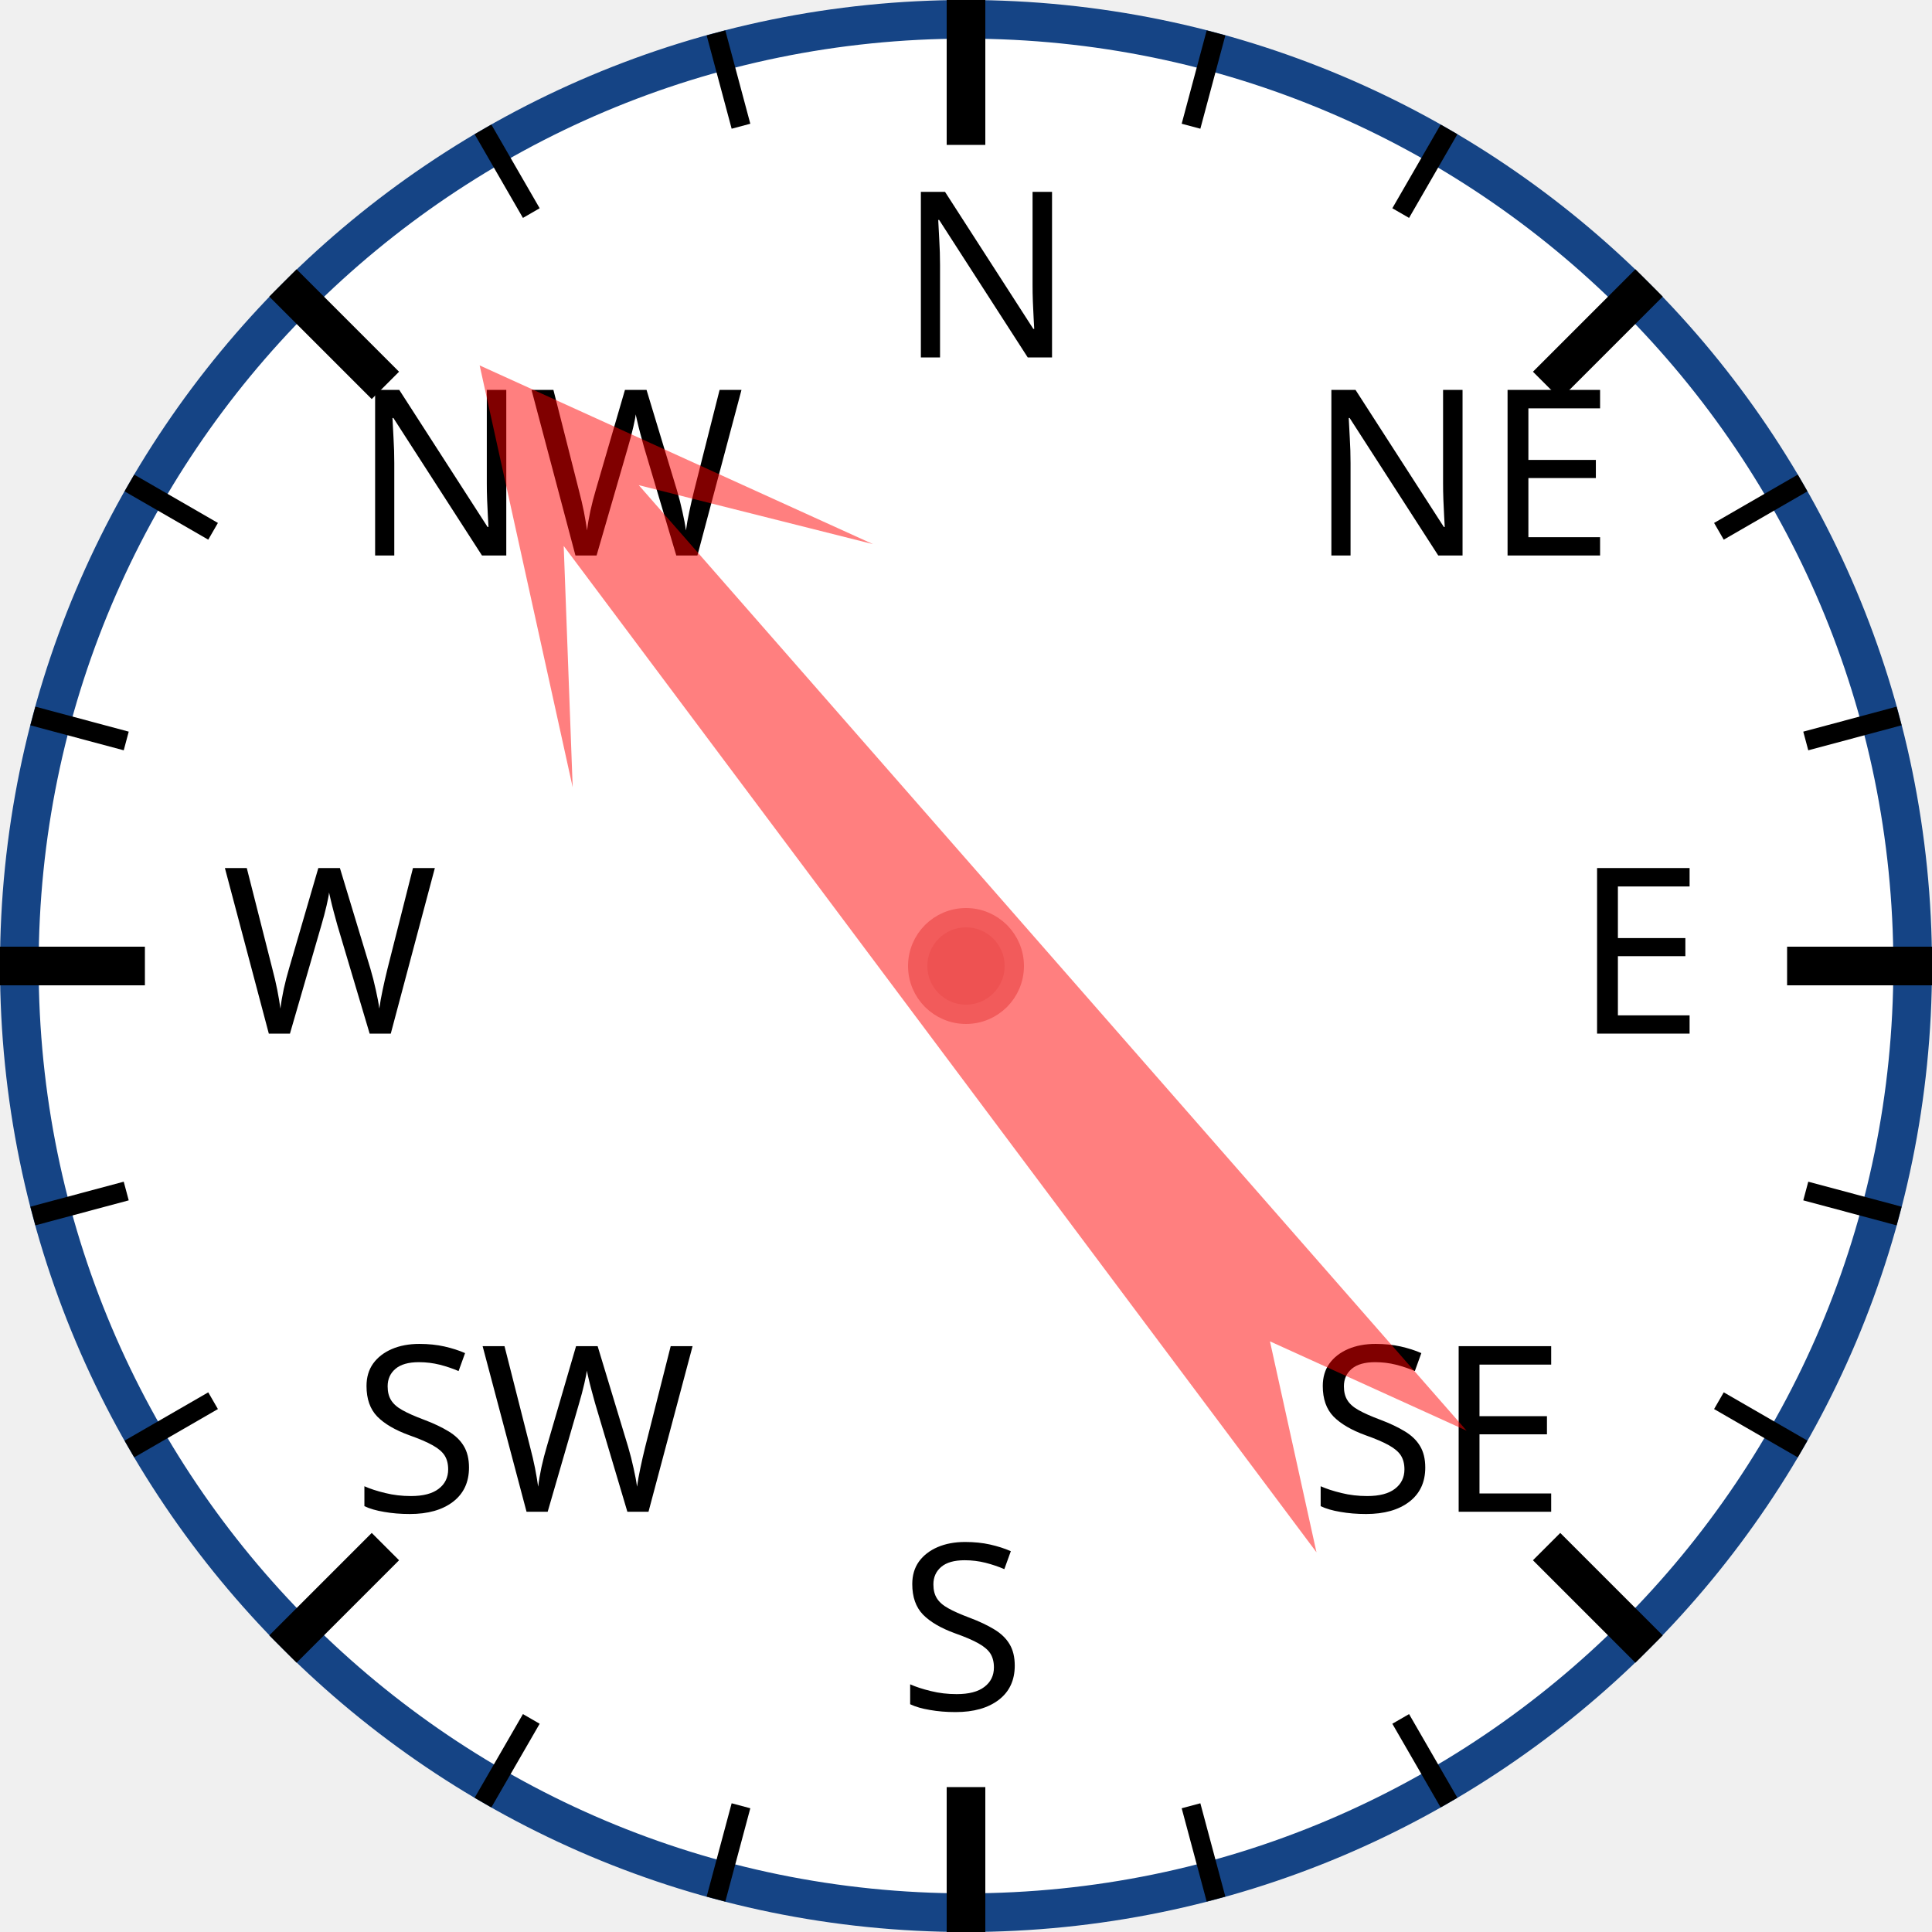
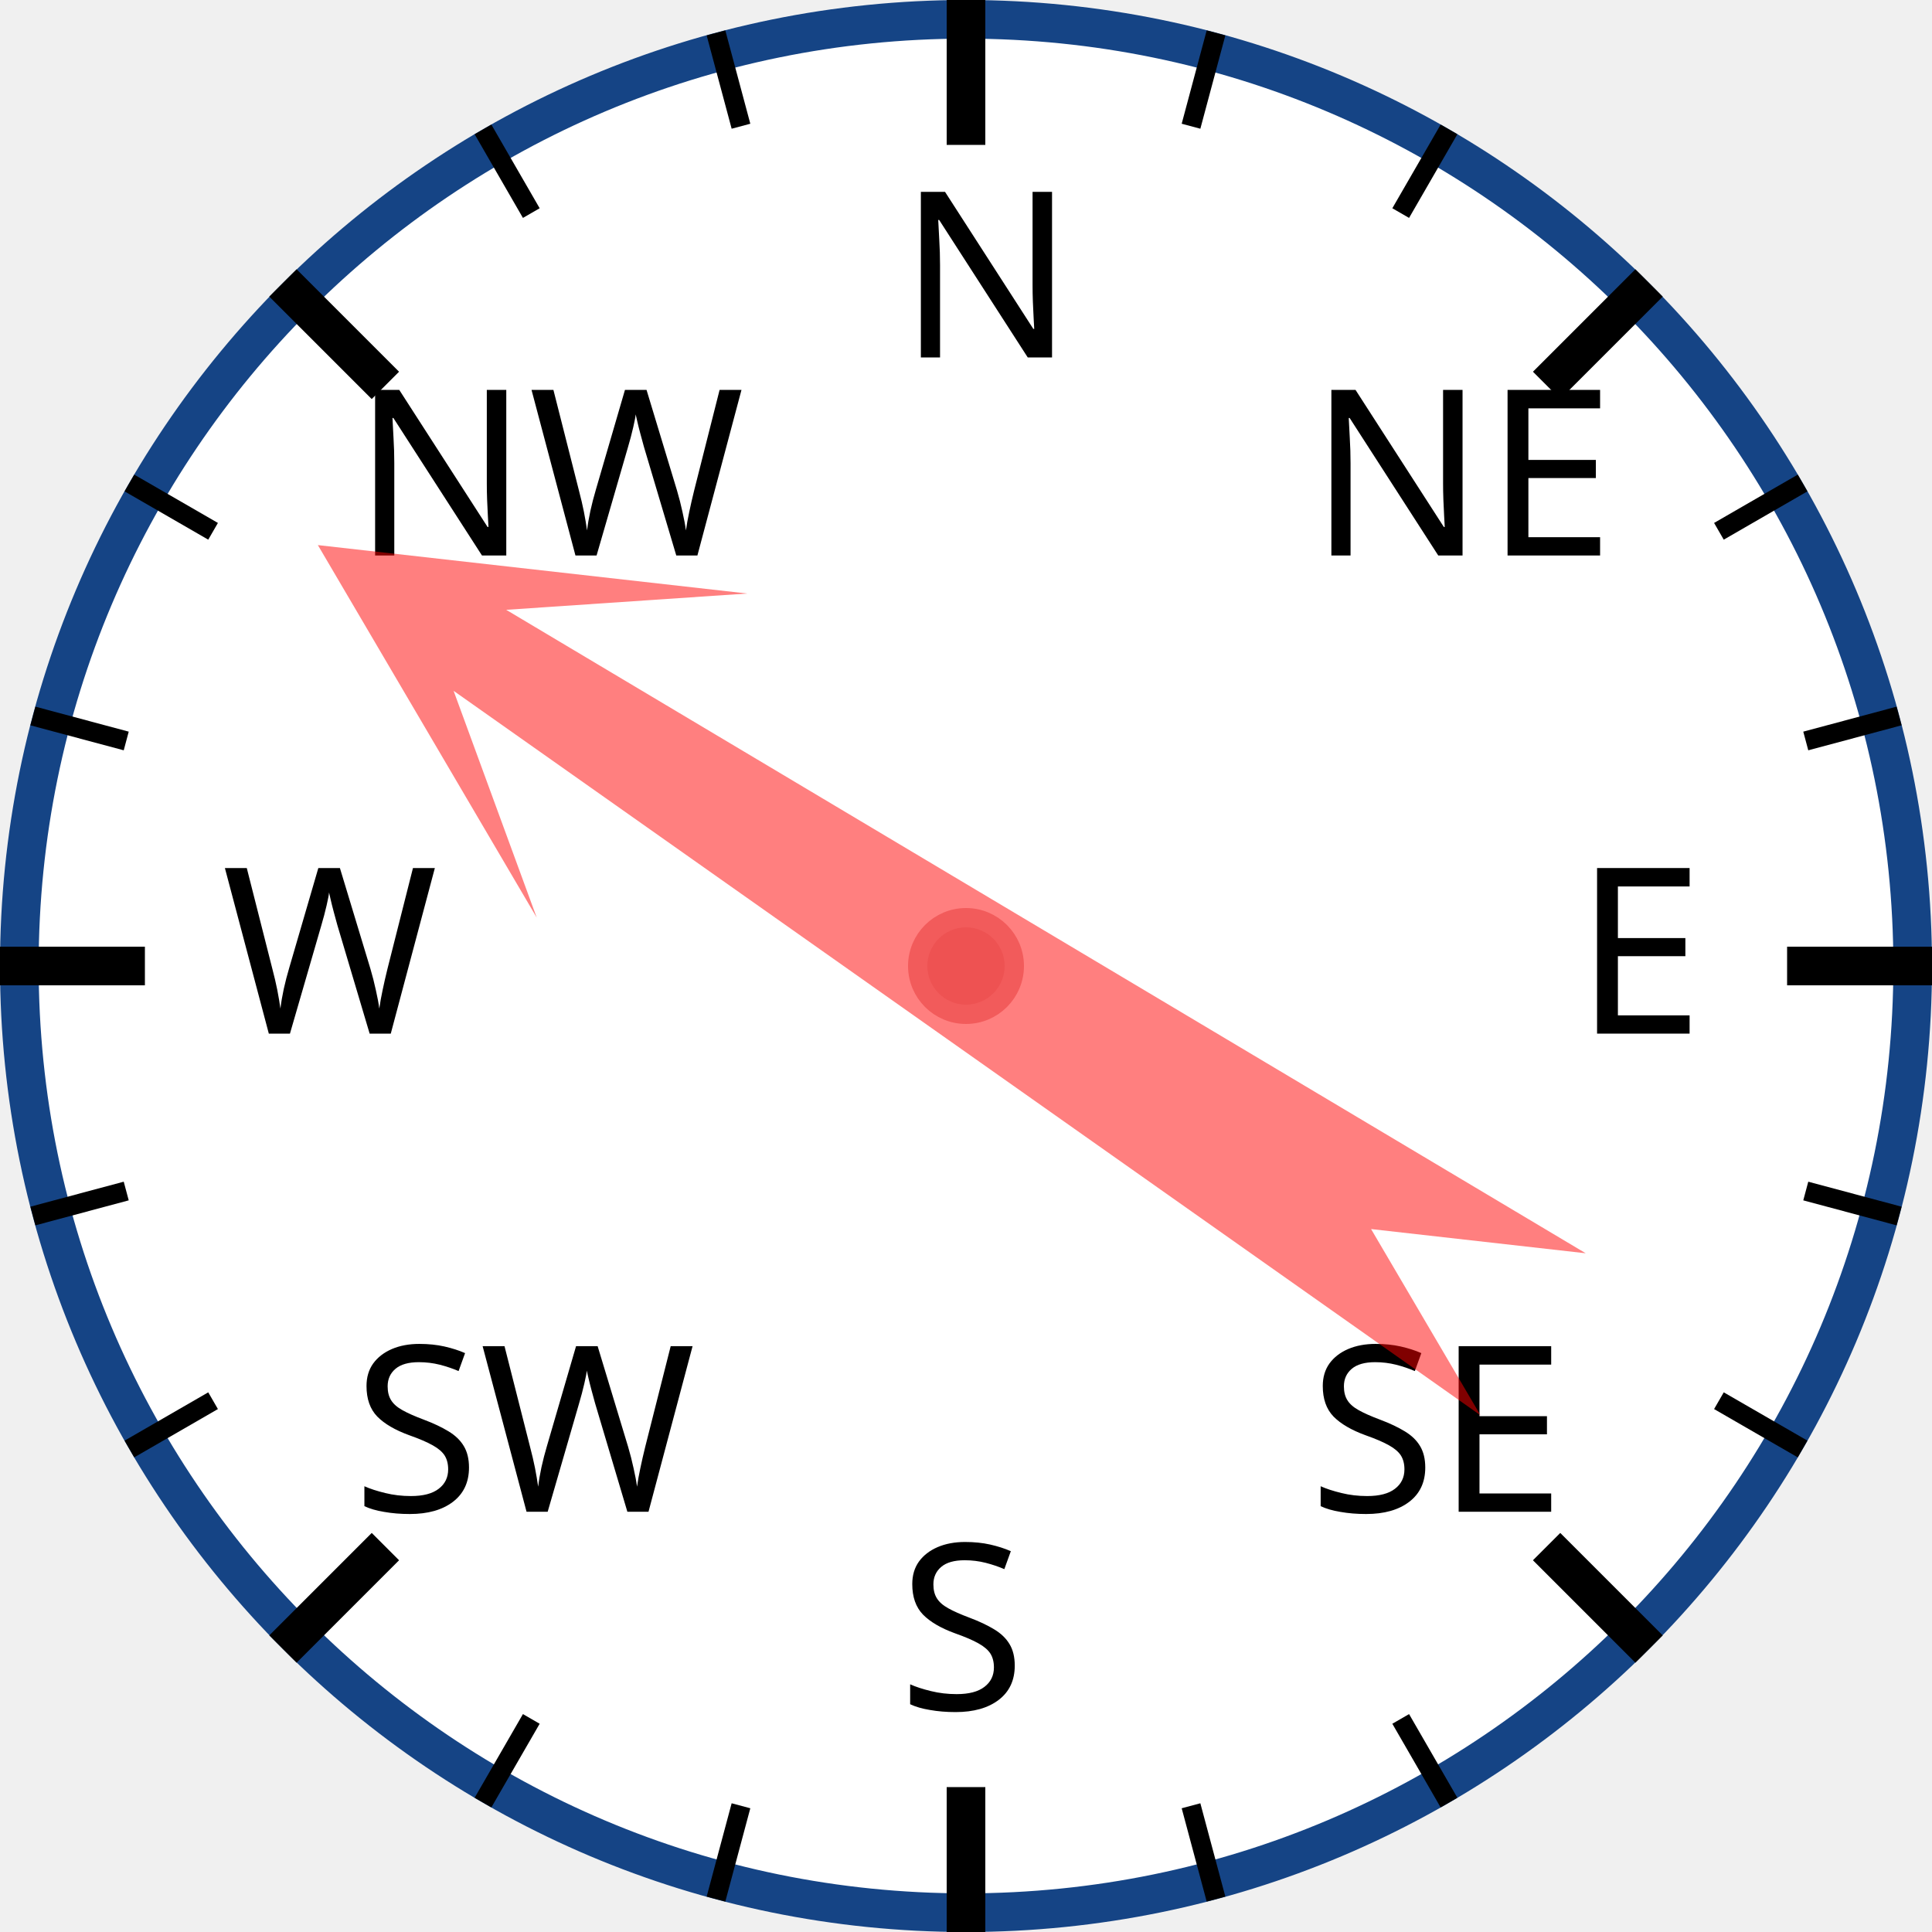
<svg xmlns="http://www.w3.org/2000/svg" width="120px" height="120px" viewBox="0 0 200 200">
  <circle cx="100" cy="100" r="98" style="fill: white; stroke: #154485; stroke-width: 4;" />
  <text x="93.0" y="37.0" style="font-family: sans-serif; font-size: 18pt;">N</text>
  <line x1="100.0" y1="0.0" x2="100.0" y2="15.0" style="stroke: black; stroke-width: 4;" />
  <line x1="74.118" y1="3.407" x2="76.706" y2="13.067" style="stroke: black; stroke-width: 2;" />
  <line x1="50" y1="13.397" x2="55" y2="22.058" style="stroke: black; stroke-width: 2;" />
  <text x="36.503" y="57.503" style="font-family: sans-serif; font-size: 18pt;">NW</text>
  <line x1="29.289" y1="29.289" x2="39.896" y2="39.896" style="stroke: black; stroke-width: 4;" />
  <line x1="13.397" y1="50" x2="22.058" y2="55" style="stroke: black; stroke-width: 2;" />
  <line x1="3.407" y1="74.118" x2="13.067" y2="76.706" style="stroke: black; stroke-width: 2;" />
  <text x="23.0" y="107.0" style="font-family: sans-serif; font-size: 18pt;">W</text>
  <line x1="0.0" y1="100.0" x2="15.0" y2="100.0" style="stroke: black; stroke-width: 4;" />
  <line x1="3.407" y1="125.882" x2="13.067" y2="123.294" style="stroke: black; stroke-width: 2;" />
  <line x1="13.397" y1="150" x2="22.058" y2="145" style="stroke: black; stroke-width: 2;" />
  <text x="36.503" y="156.497" style="font-family: sans-serif; font-size: 18pt;">SW</text>
  <line x1="29.289" y1="170.711" x2="39.896" y2="160.104" style="stroke: black; stroke-width: 4;" />
  <line x1="50" y1="186.603" x2="55" y2="177.942" style="stroke: black; stroke-width: 2;" />
  <line x1="74.118" y1="196.593" x2="76.706" y2="186.933" style="stroke: black; stroke-width: 2;" />
  <text x="93" y="177.0" style="font-family: sans-serif; font-size: 18pt;">S</text>
  <line x1="100" y1="200.0" x2="100" y2="185.0" style="stroke: black; stroke-width: 4;" />
  <line x1="125.882" y1="196.593" x2="123.294" y2="186.933" style="stroke: black; stroke-width: 2;" />
  <line x1="150.0" y1="186.603" x2="145.0" y2="177.942" style="stroke: black; stroke-width: 2;" />
  <text x="135.497" y="156.497" style="font-family: sans-serif; font-size: 18pt;">SE</text>
  <line x1="170.711" y1="170.711" x2="160.104" y2="160.104" style="stroke: black; stroke-width: 4;" />
  <line x1="186.603" y1="150" x2="177.942" y2="145" style="stroke: black; stroke-width: 2;" />
  <line x1="196.593" y1="125.882" x2="186.933" y2="123.294" style="stroke: black; stroke-width: 2;" />
  <text x="163.0" y="107" style="font-family: sans-serif; font-size: 18pt;">E</text>
  <line x1="200.0" y1="100" x2="185.0" y2="100" style="stroke: black; stroke-width: 4;" />
  <line x1="196.593" y1="74.118" x2="186.933" y2="76.706" style="stroke: black; stroke-width: 2;" />
  <line x1="186.603" y1="50" x2="177.942" y2="55" style="stroke: black; stroke-width: 2;" />
  <text x="135.497" y="57.503" style="font-family: sans-serif; font-size: 18pt;">NE</text>
  <line x1="170.711" y1="29.289" x2="160.104" y2="39.896" style="stroke: black; stroke-width: 4;" />
  <line x1="150" y1="13.397" x2="145" y2="22.058" style="stroke: black; stroke-width: 2;" />
  <line x1="125.882" y1="3.407" x2="123.294" y2="13.067" style="stroke: black; stroke-width: 2;" />
-   <polygon points="100 20 120 60 105 40 110 170 100 150 90 170 95 40 80 60" style="fill: red; fill-opacity: 0.5;" transform="rotate(321,100,100)" />
+   <polygon points="100 20 120 60 105 40 110 170 100 150 90 170 95 40 80 60" style="fill: red; fill-opacity: 0.5;" transform="rotate(303,100,100)" />
  <circle cx="100" cy="100" r="5" style="fill: #EE5252; stroke: #F25B5B; stroke-width: 2;" />
</svg>
